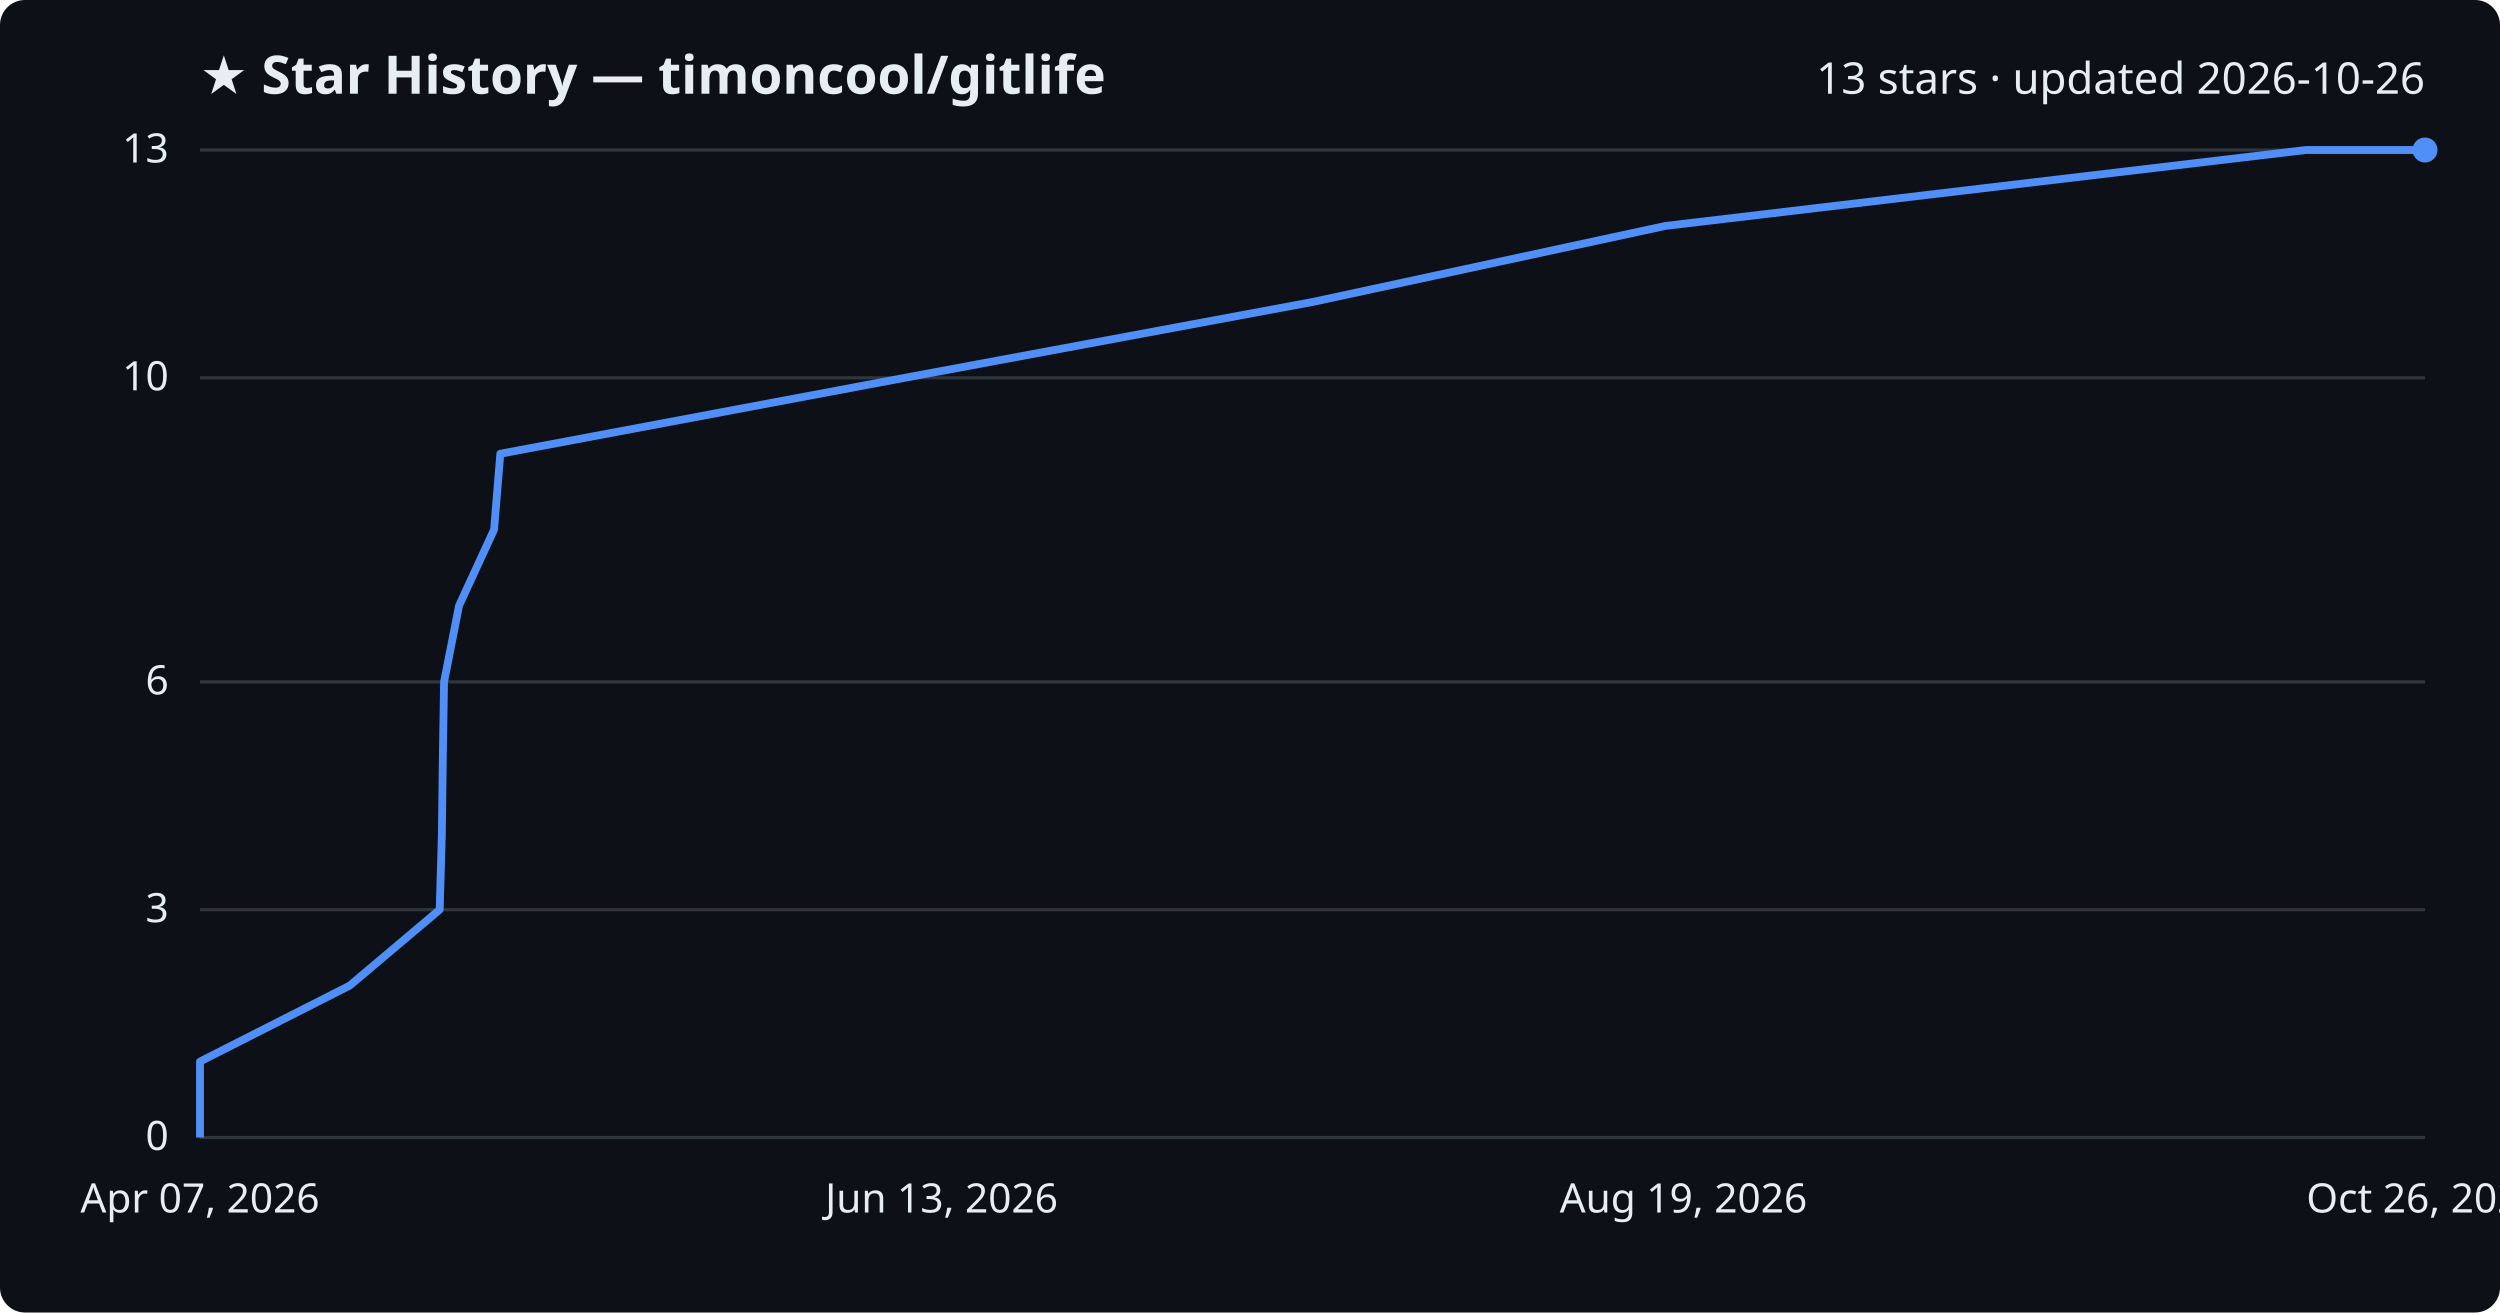
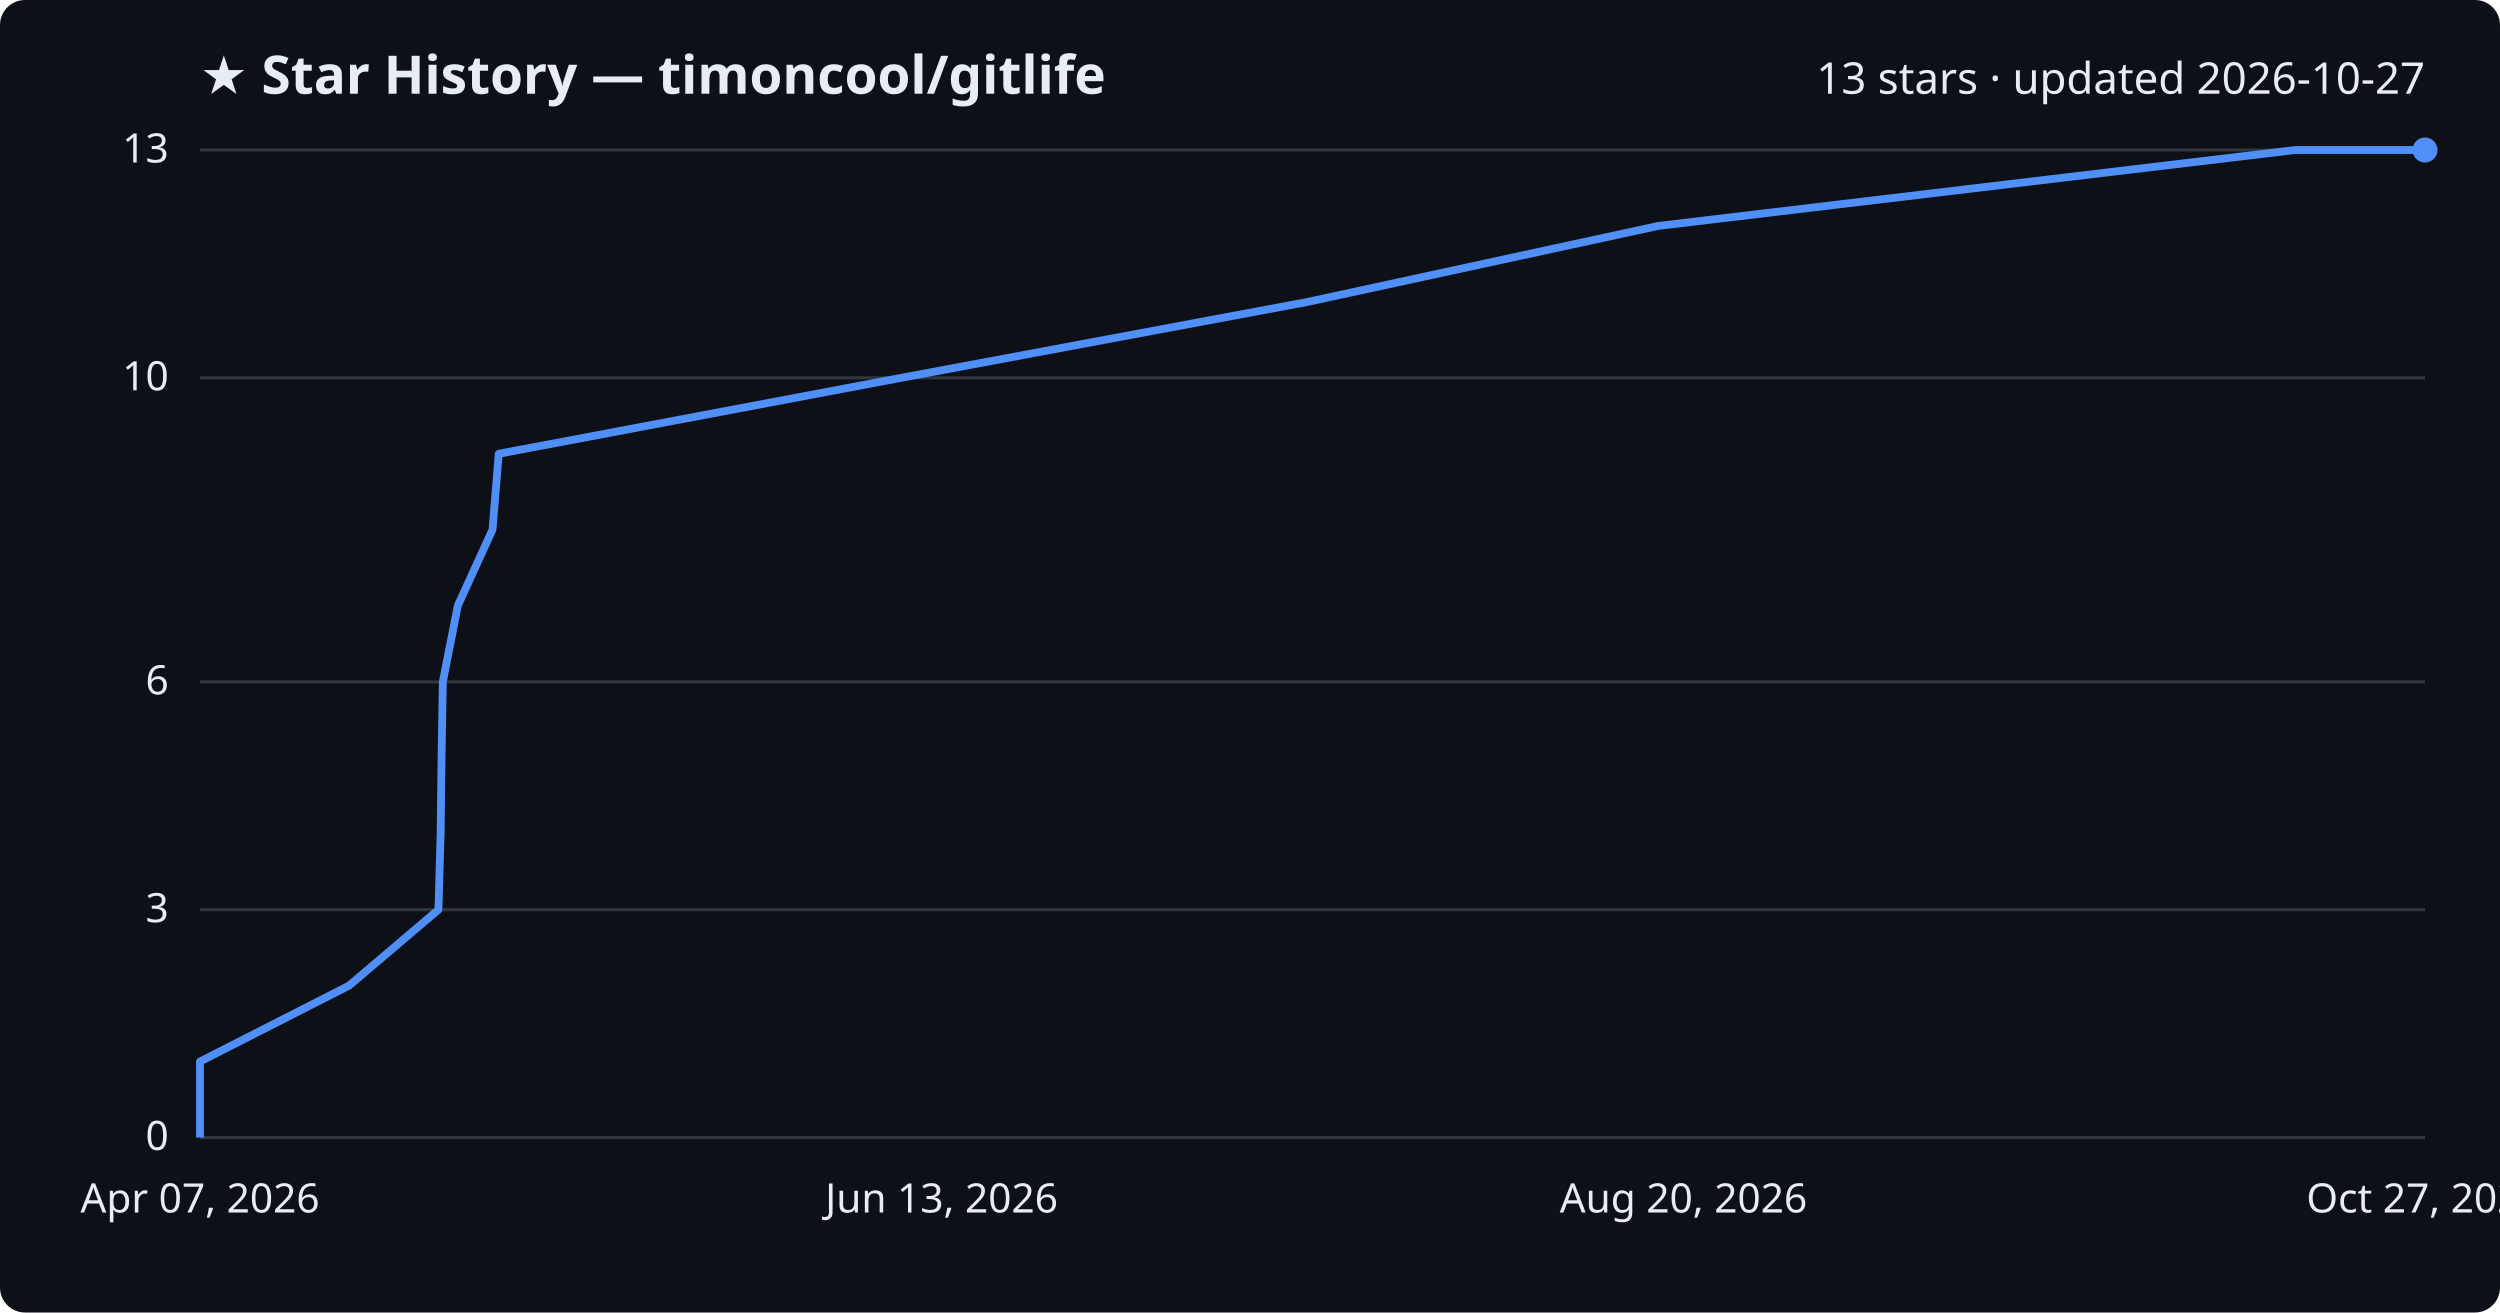
<svg xmlns="http://www.w3.org/2000/svg" viewBox="0 0 800 420" font-family="Segoe UI, sans-serif">
  <rect width="800" height="420" fill="#0d1117" rx="8" />
  <text x="64" y="30" fill="#e6edf3" font-size="17" font-weight="700">★ Star History — timoncool/gitlife</text>
-   <text x="776" y="30" fill="#e6edf3" font-size="14" text-anchor="end">13 stars · updated 2026-10-26</text>
+   <text x="776" y="30" fill="#e6edf3" font-size="14" text-anchor="end">13 stars · updated 2026-10-27</text>
  <line x1="64" y1="364.0" x2="776" y2="364.0" stroke="#30363d" stroke-width="1" />
  <text x="54" y="368.0" fill="#e6edf3" font-size="13" text-anchor="end">0</text>
  <line x1="64" y1="291.1" x2="776" y2="291.1" stroke="#30363d" stroke-width="1" />
  <text x="54" y="295.1" fill="#e6edf3" font-size="13" text-anchor="end">3</text>
  <line x1="64" y1="218.2" x2="776" y2="218.2" stroke="#30363d" stroke-width="1" />
  <text x="54" y="222.2" fill="#e6edf3" font-size="13" text-anchor="end">6</text>
  <line x1="64" y1="120.9" x2="776" y2="120.9" stroke="#30363d" stroke-width="1" />
  <text x="54" y="124.9" fill="#e6edf3" font-size="13" text-anchor="end">10</text>
  <line x1="64" y1="48.0" x2="776" y2="48.0" stroke="#30363d" stroke-width="1" />
  <text x="54" y="52.0" fill="#e6edf3" font-size="13" text-anchor="end">13</text>
-   <path d="M64.0,364.0 L64.0,339.7 L111.9,315.4 L140.7,291.1 L141.4,266.8 L141.7,242.5 L142.1,218.2 L146.9,193.8 L158.1,169.5 L160.1,145.2 L289.5,120.9 L420.2,96.6 L532.9,72.3 L737.9,48.0 L776.0,48.0" fill="none" stroke="#4f8ff7" stroke-width="2.5" stroke-linejoin="round" />
+   <path d="M64.0,364.0 L64.0,339.7 L111.7,315.4 L140.3,291.1 L141.0,266.8 L141.3,242.5 L141.7,218.2 L146.5,193.8 L157.6,169.5 L159.6,145.2 L288.4,120.9 L418.5,96.6 L530.6,72.3 L734.5,48.0 L776.0,48.0" fill="none" stroke="#4f8ff7" stroke-width="2.5" stroke-linejoin="round" />
  <circle cx="776.0" cy="48.0" r="4" fill="#4f8ff7" />
  <text x="64.0" y="388" fill="#e6edf3" font-size="13" text-anchor="middle">Apr 07, 2026</text>
  <text x="301.3" y="388" fill="#e6edf3" font-size="13" text-anchor="middle">Jun 13, 2026</text>
-   <text x="538.7" y="388" fill="#e6edf3" font-size="13" text-anchor="middle">Aug 19, 2026</text>
-   <text x="776.0" y="388" fill="#e6edf3" font-size="13" text-anchor="middle">Oct 26, 2026</text>
+   <text x="538.7" y="388" fill="#e6edf3" font-size="13" text-anchor="middle">Aug 20, 2026</text>
+   <text x="776.0" y="388" fill="#e6edf3" font-size="13" text-anchor="middle">Oct 27, 2026</text>
</svg>
